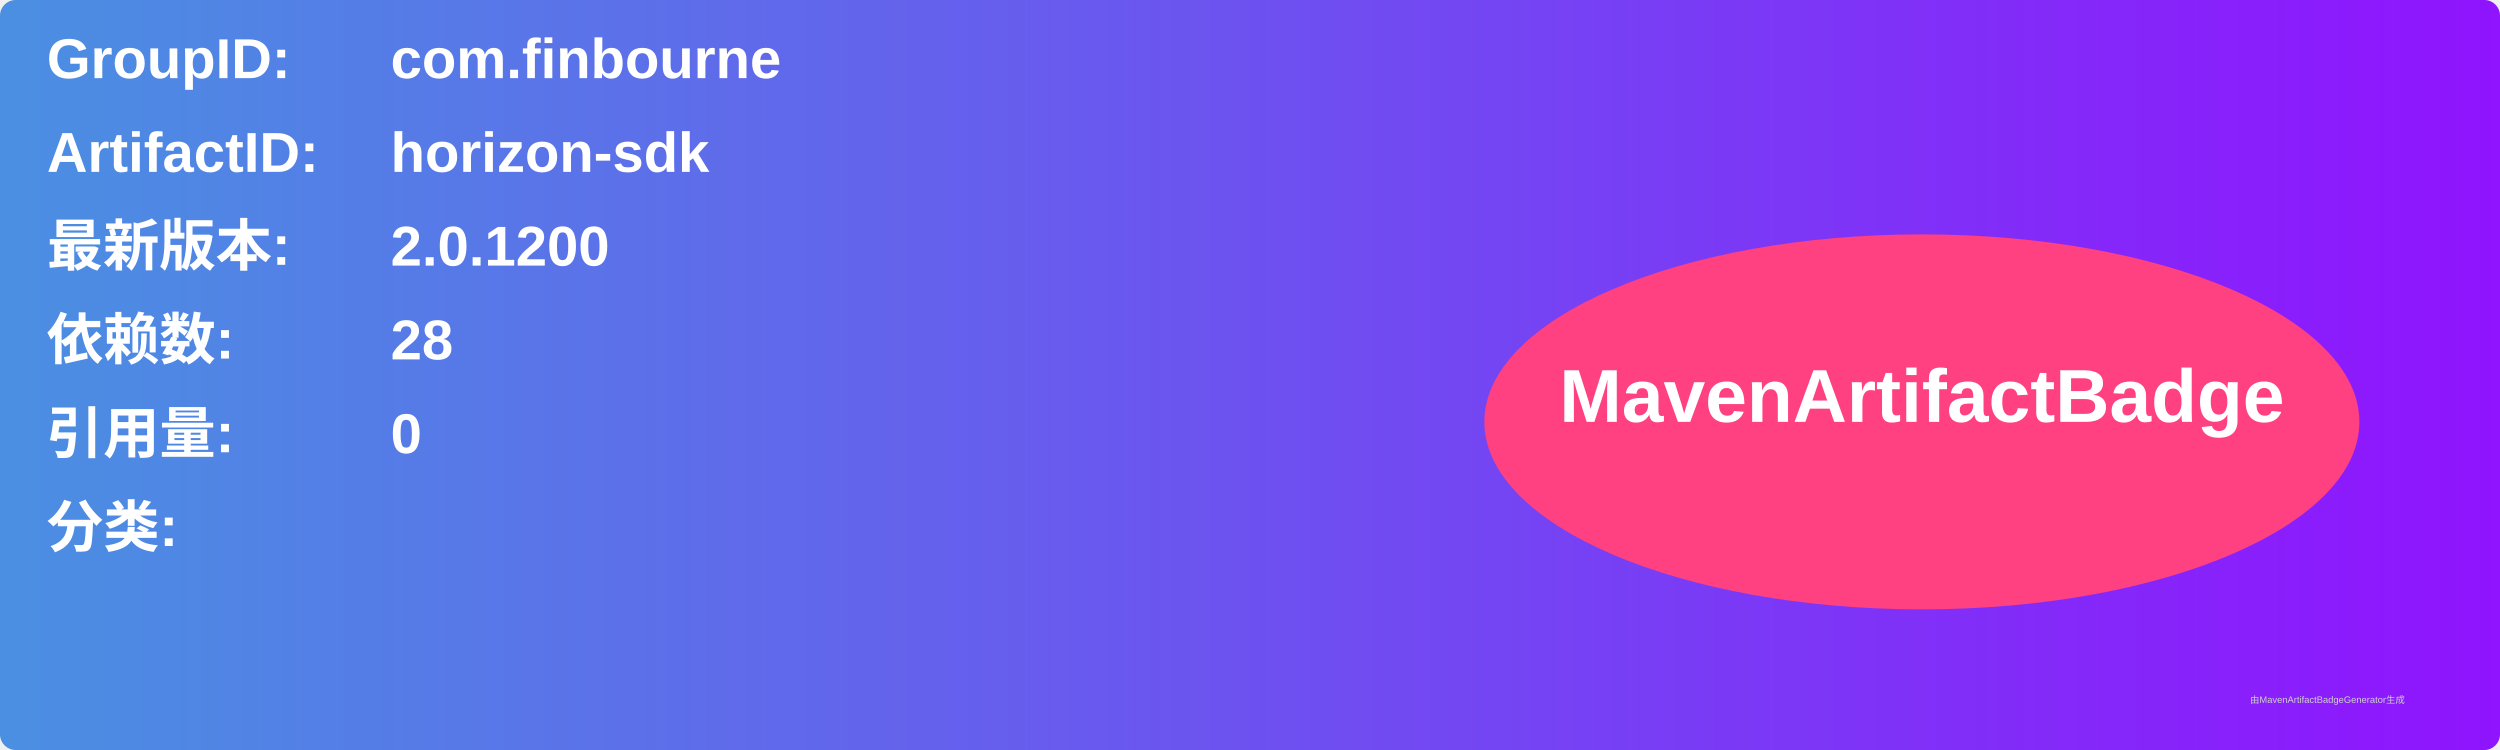
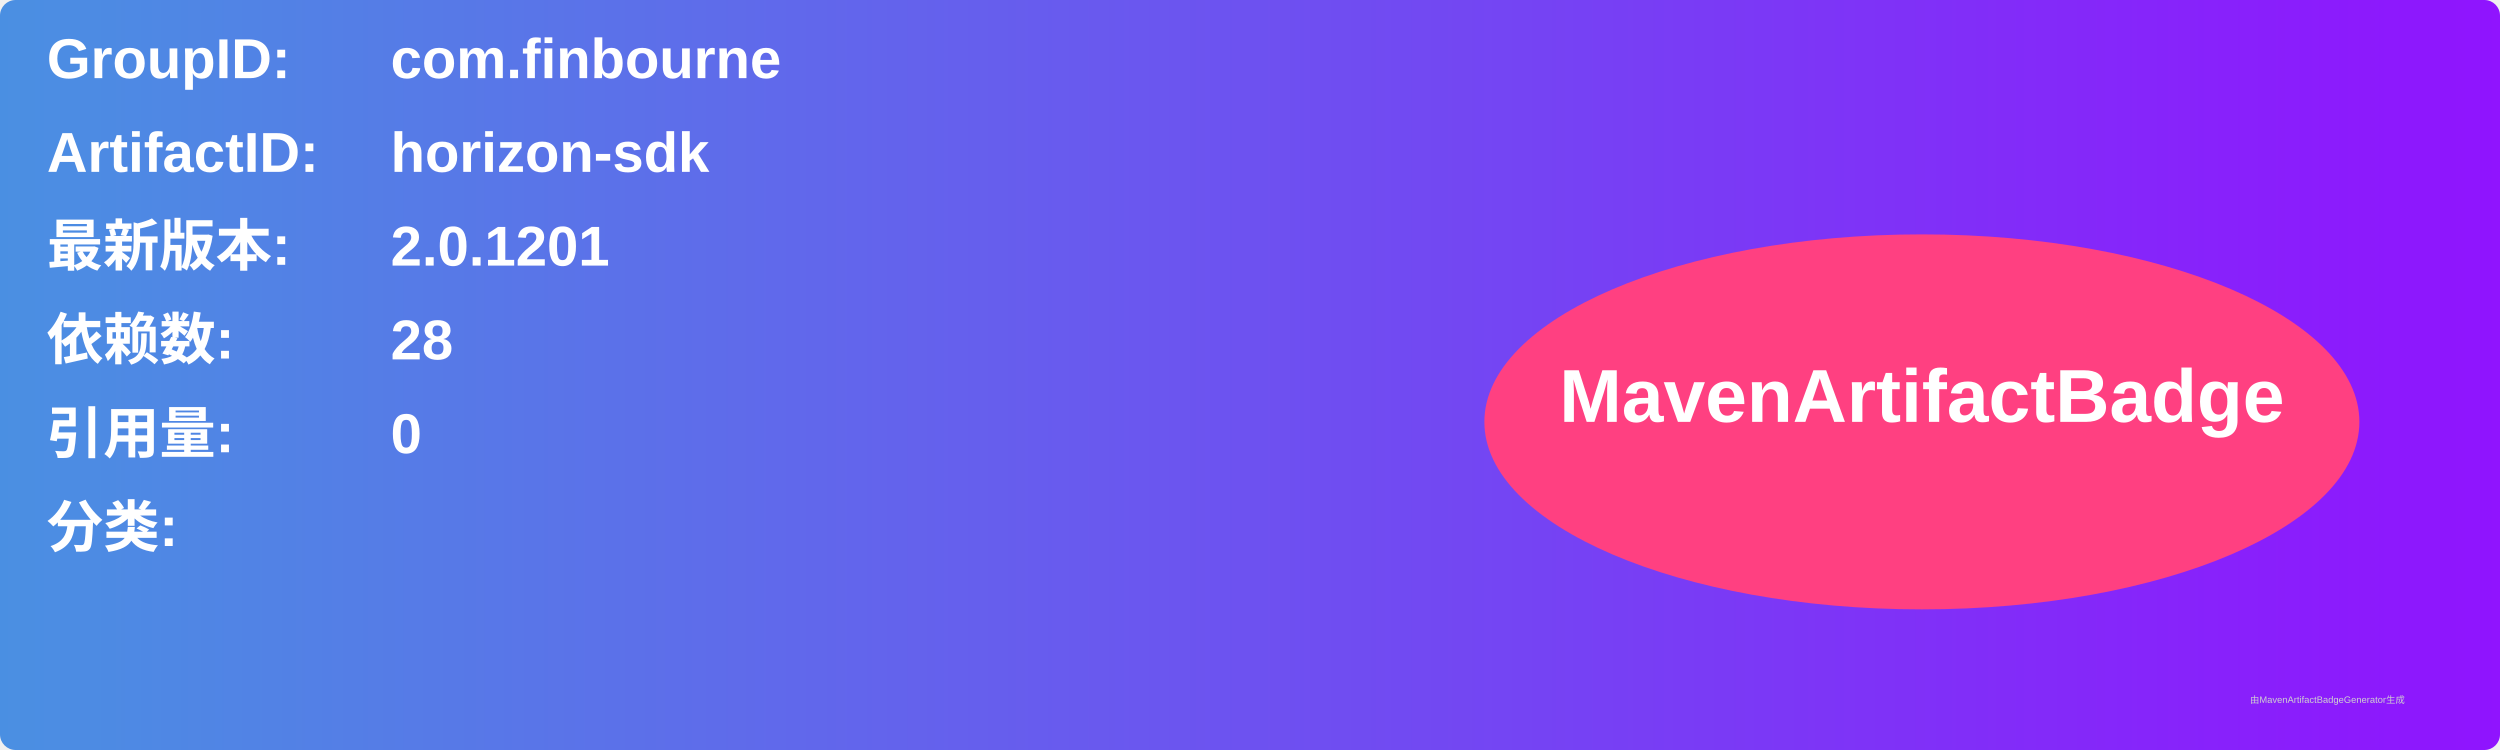
<svg xmlns="http://www.w3.org/2000/svg" width="800" height="240" viewBox="0 0 800 240">
  <linearGradient id="grad" x1="0%" y1="0%" x2="100%" y2="0%">
    <stop offset="0%" stop-color="#4a90e2" />
    <stop offset="100%" stop-color="#9013fe" />
  </linearGradient>
  <rect width="100%" height="100%" rx="5" ry="5" fill="url(#grad)" />
  <g transform="translate(15, 15)">
    <text x="0" y="10" font-family="Arial" font-size="18" fill="white" font-weight="bold" width="260">GroupID:</text>
    <text x="110" y="10" font-family="Arial" font-size="18" fill="white" font-weight="bold" width="460">com.finbourne</text>
    <text x="0" y="40" font-family="Arial" font-size="18" fill="white" font-weight="bold" width="260">ArtifactID:</text>
    <text x="110" y="40" font-family="Arial" font-size="18" fill="white" font-weight="bold" width="460">horizon-sdk</text>
    <text x="0" y="70" font-family="Arial" font-size="18" fill="white" font-weight="bold">最新版本:</text>
    <text x="110" y="70" font-family="Arial" font-size="18" fill="white" font-weight="bold">
-       <tspan font-weight="bold">2.0.1200</tspan>
+       <tspan font-weight="bold">2.0.1201</tspan>
    </text>
    <text x="0" y="100" font-family="Arial" font-size="18" fill="white" font-weight="bold">依赖数: </text>
    <text x="110" y="100" font-family="Arial" font-size="18" fill="white">
      <tspan font-weight="bold">28</tspan>
    </text>
    <text x="0" y="130" font-family="Arial" font-size="18" fill="white" font-weight="bold">引用量: </text>
    <text x="110" y="130" font-family="Arial" font-size="18" fill="white">
      <tspan font-weight="bold">0</tspan>
    </text>
    <text x="0" y="160" font-family="Arial" font-size="18" fill="white" font-weight="bold">分类:</text>
    <text x="10" y="190" font-family="Arial" font-size="10" fill="white">
      <tspan font-weight="bold" />
    </text>
    <ellipse cx="600" cy="120" rx="140" ry="60" fill="#ff4081" />
    <text x="600" y="120" text-anchor="middle" font-family="Arial" font-size="24" fill="white" font-weight="bold">MavenArtifactBadge</text>
  </g>
  <text x="720" y="225" font-family="Arial" font-size="3" fill="#d0d0d0">由MavenArtifactBadgeGenerator生成</text>
</svg>
